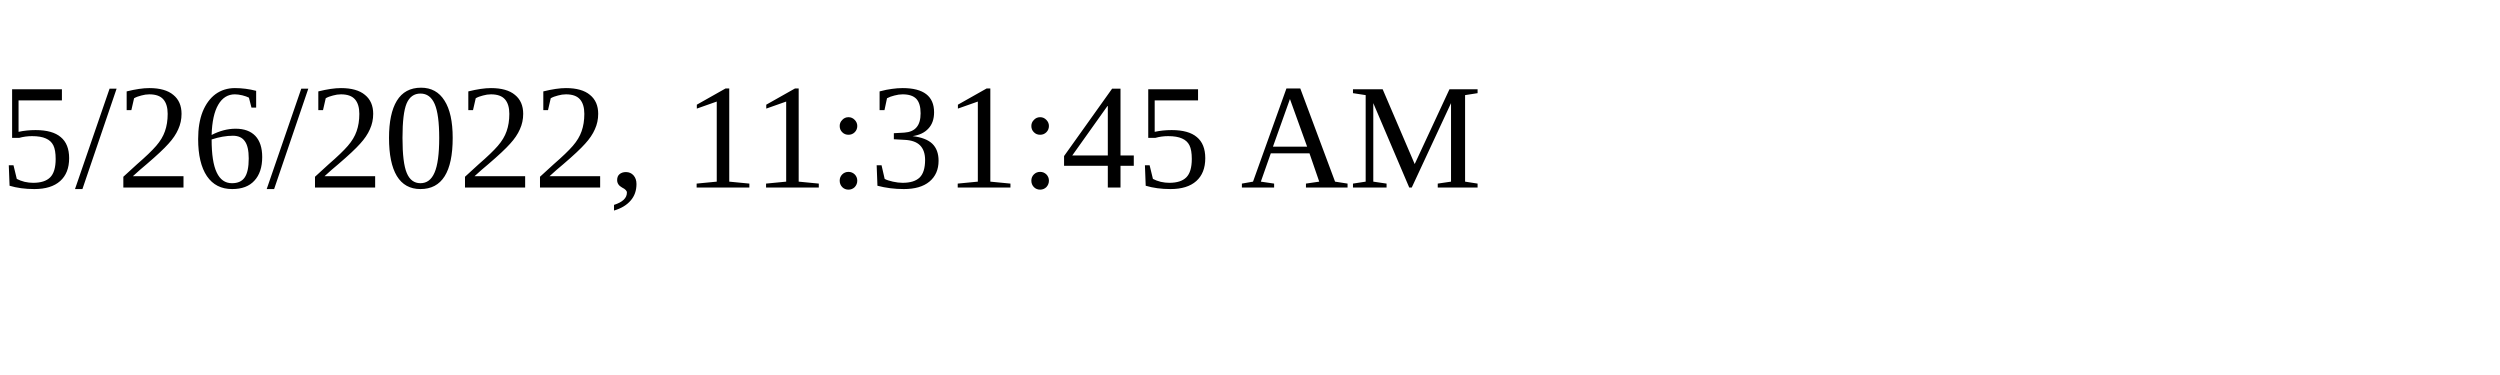
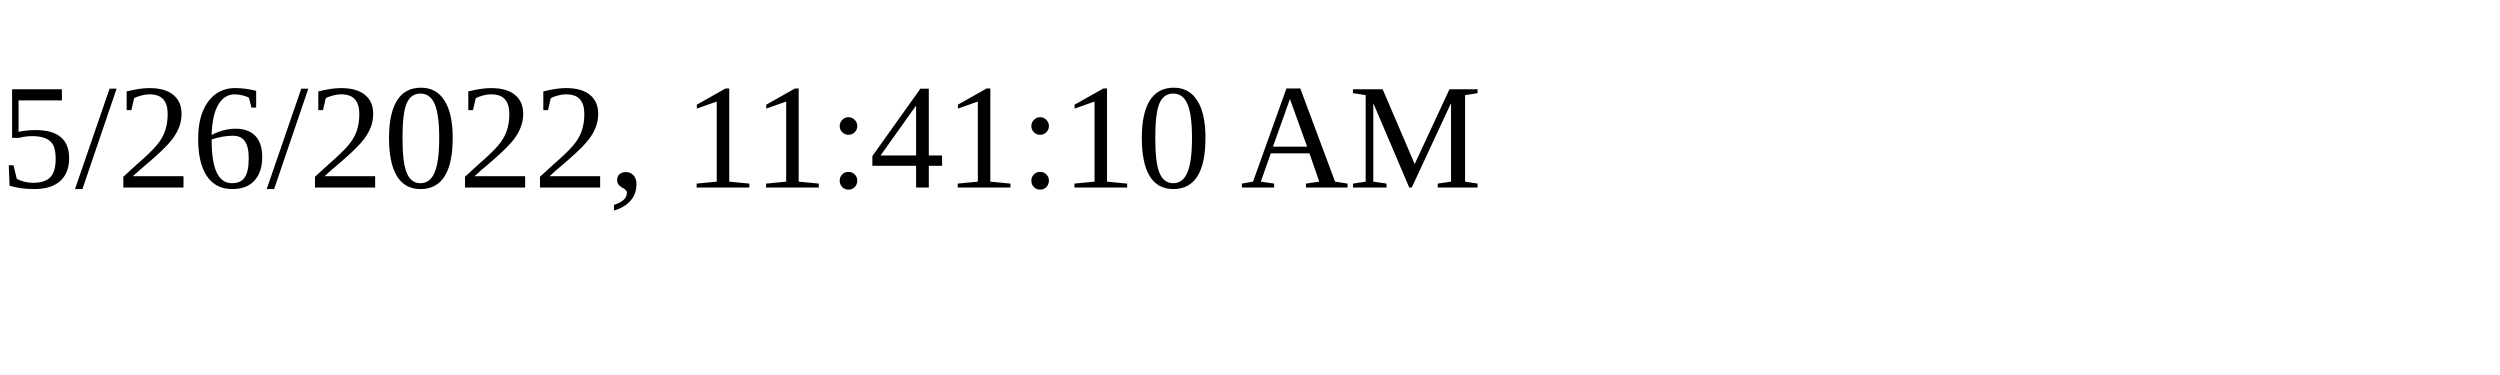
<svg xmlns="http://www.w3.org/2000/svg" height="30" width="200">
-   <text x="0" y="15">5/26/2022, 11:31:45 AM</text>
+   <text x="0" y="15">5/26/2022, 11:41:10 AM</text>
</svg>
